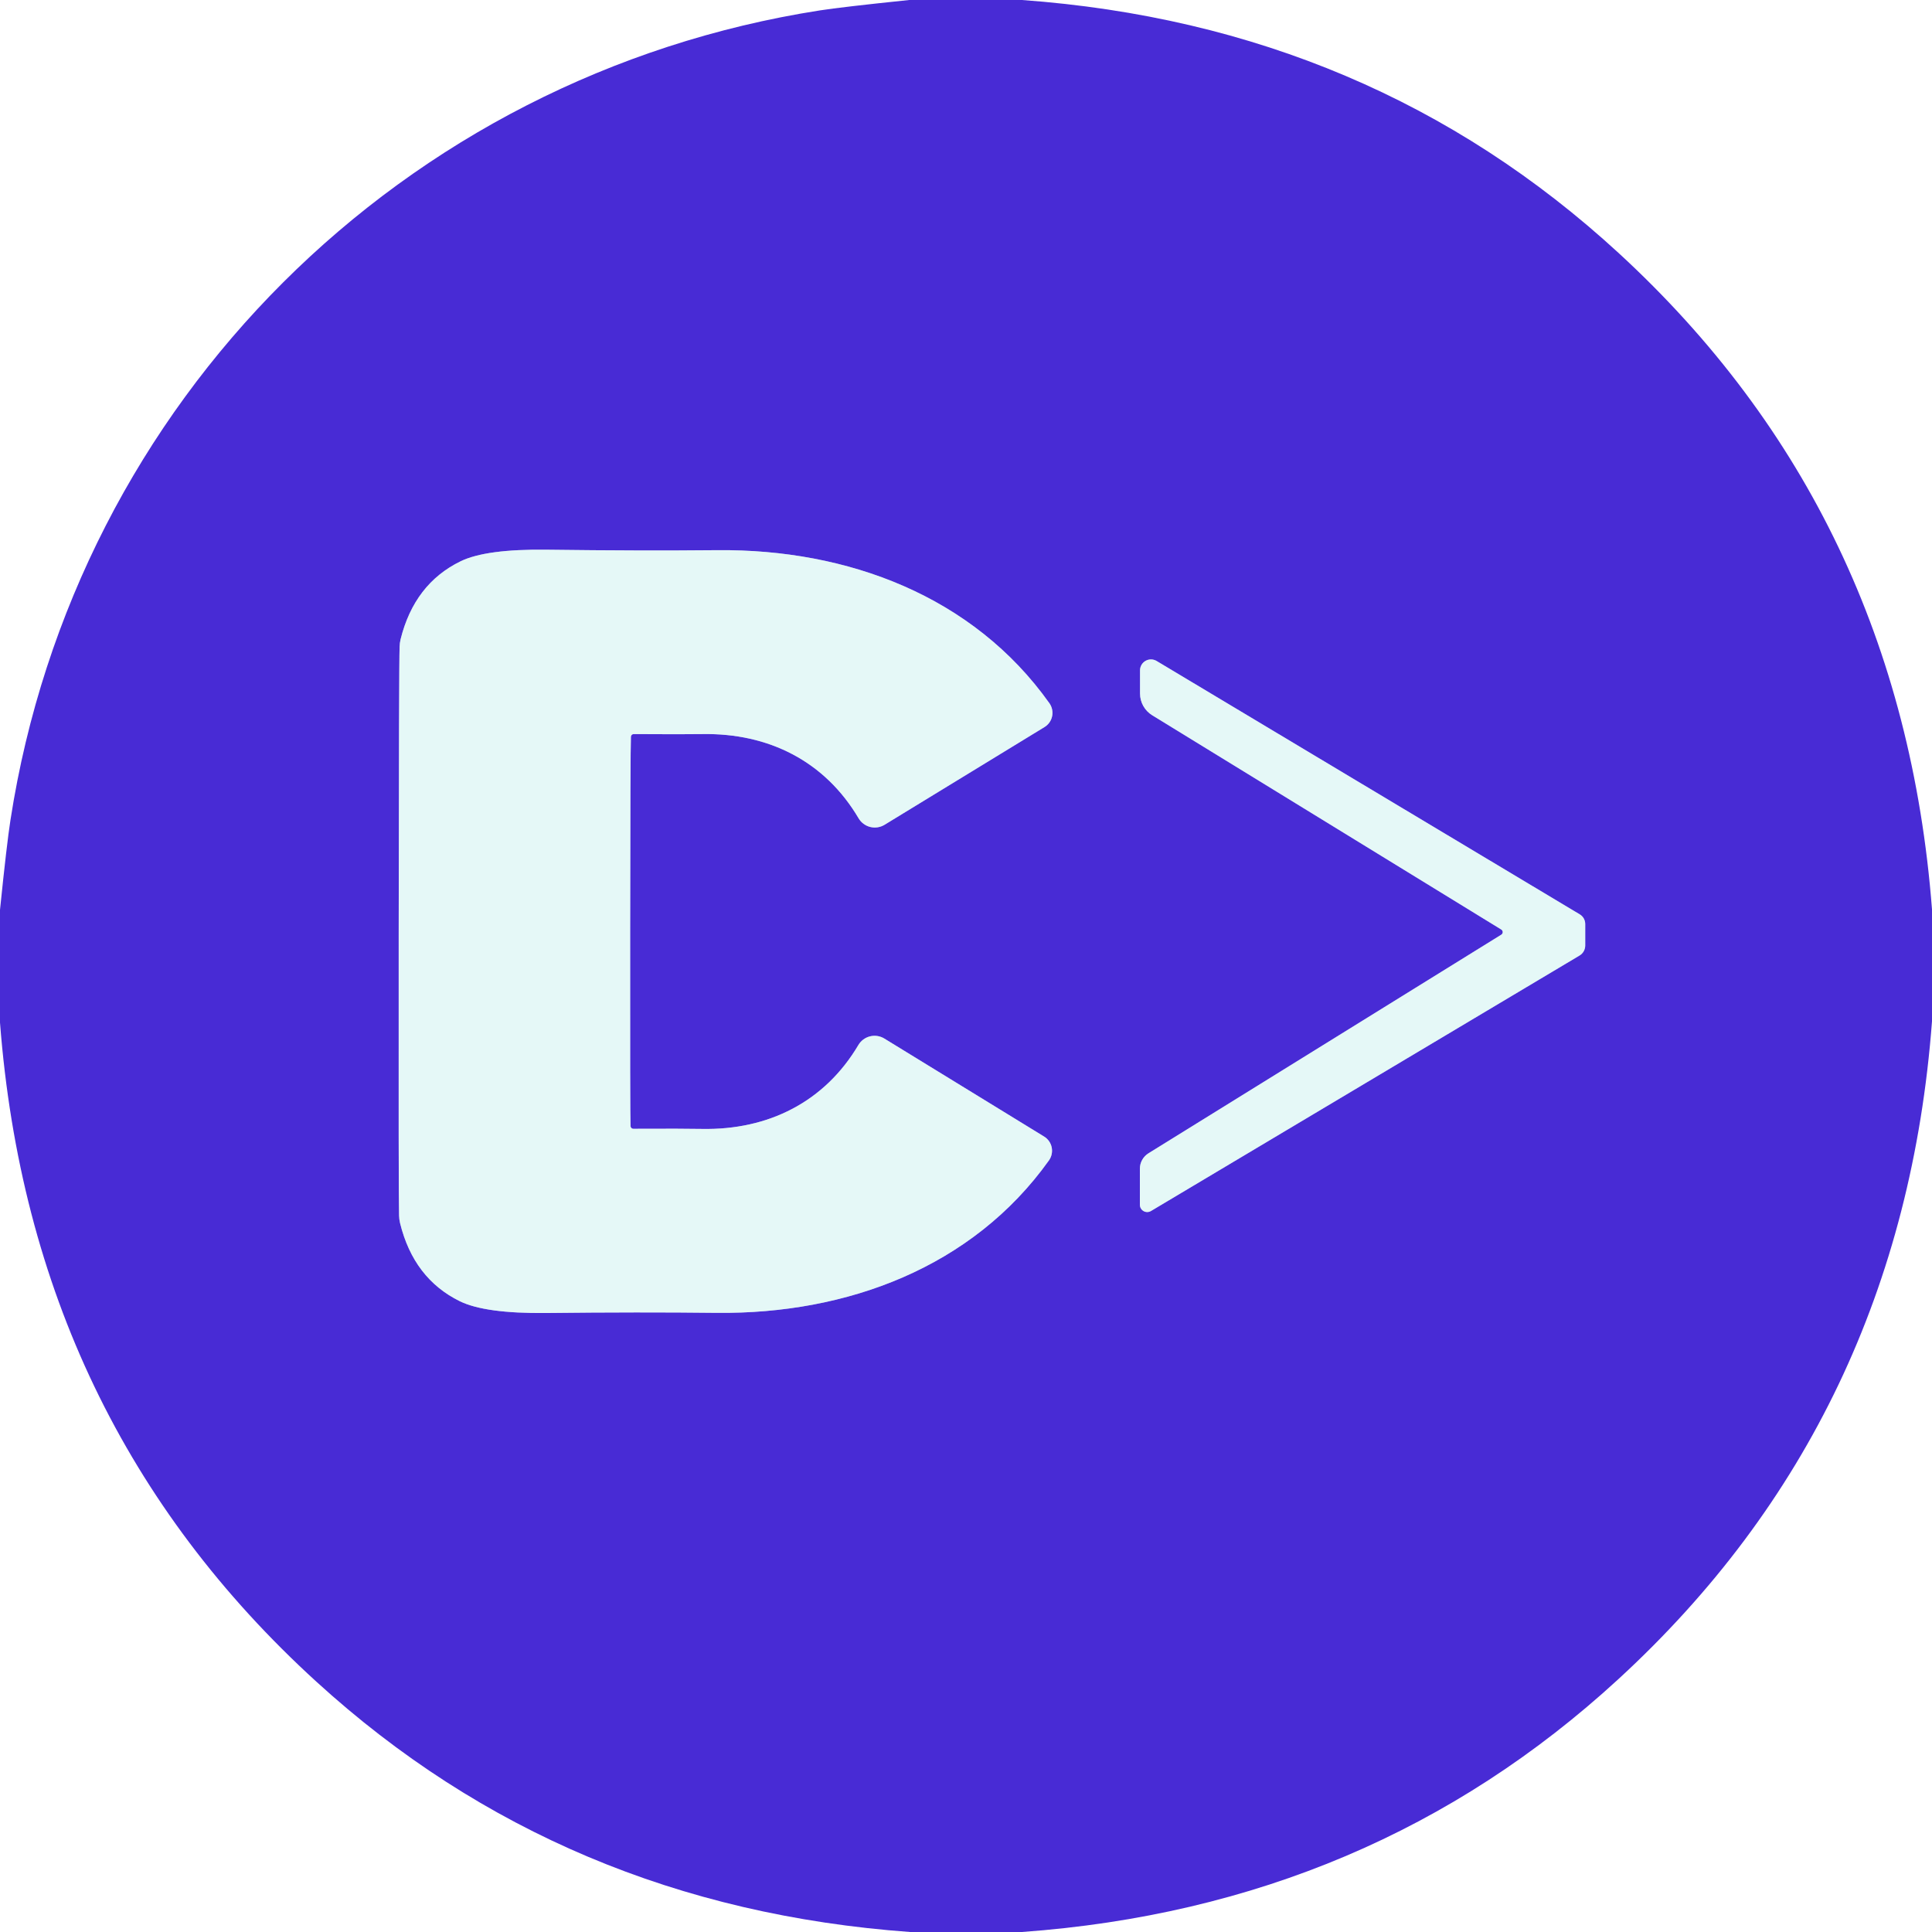
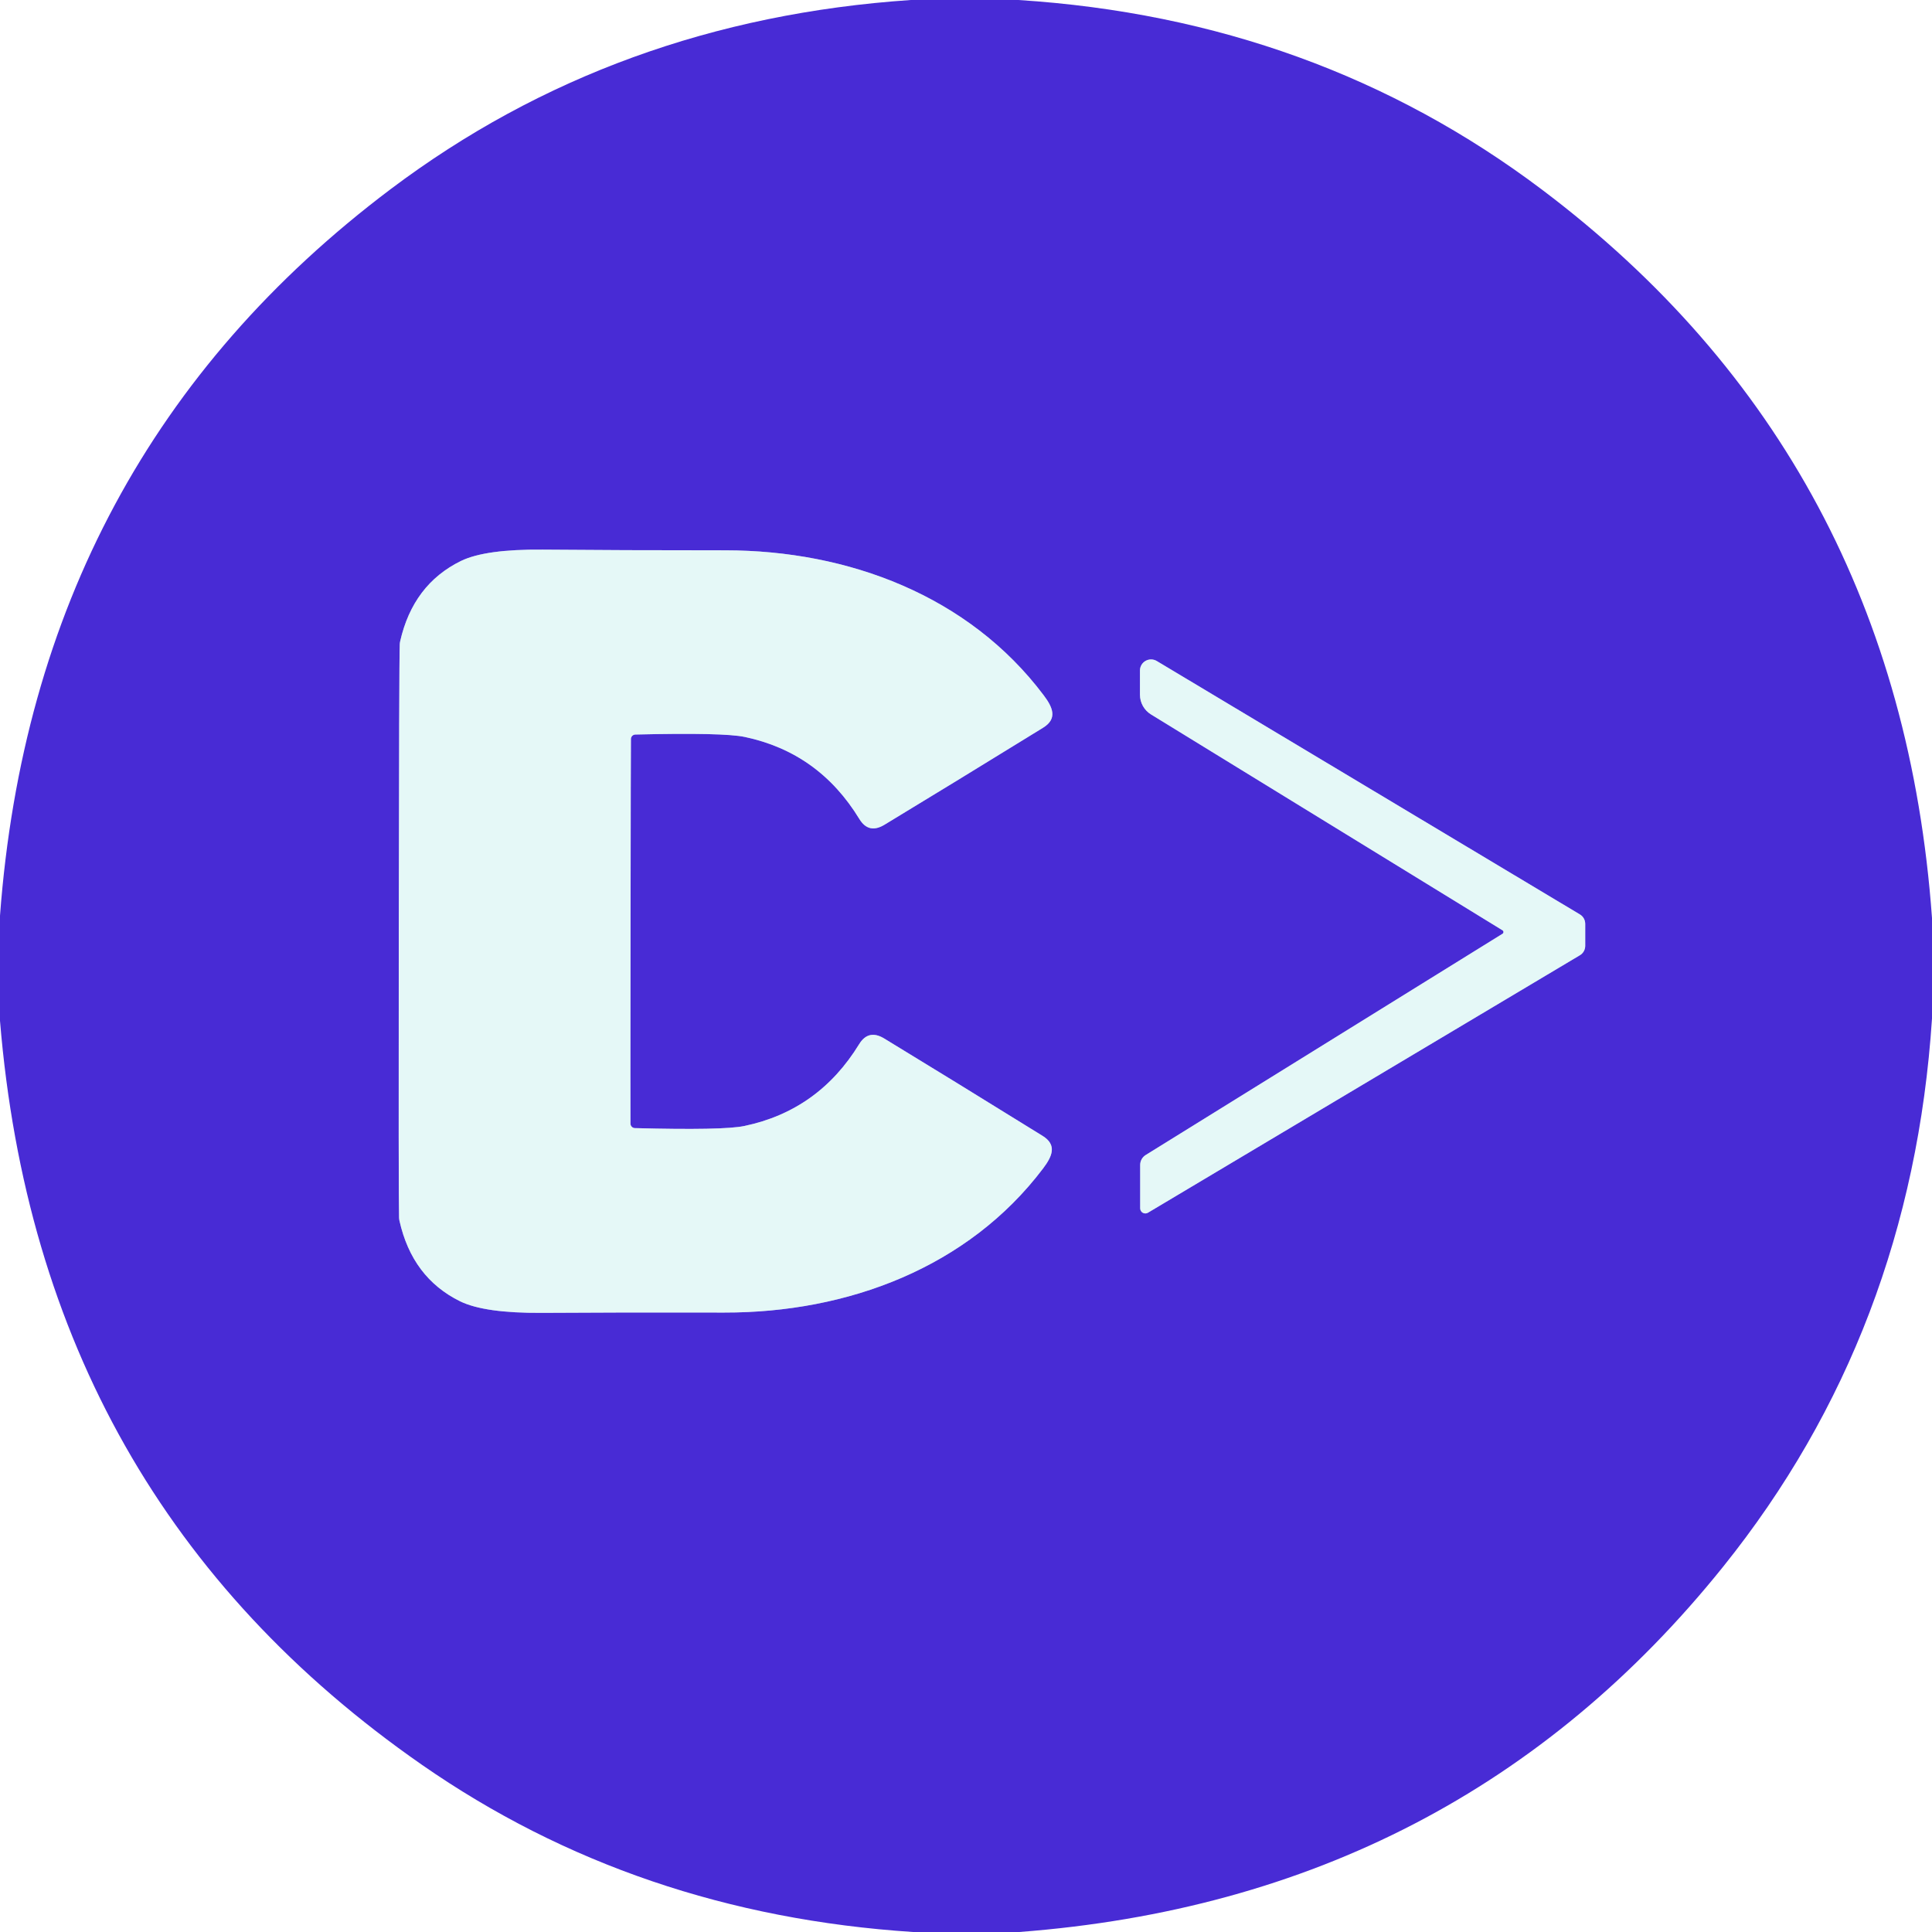
<svg xmlns="http://www.w3.org/2000/svg" version="1.1" viewBox="0.00 0.00 256.00 256.00" width="128" height="128">
  <g stroke-width="2.00" fill="none" stroke-linecap="butt">
-     <path stroke="#9792e6" vector-effect="non-scaling-stroke" d="   M 52.83 123.39   Q 52.80 158.74 52.88 161.08   A 4.88 4.58 39.1 0 0 53.01 162.07   Q 54.82 169.42 60.93 172.42   Q 64.28 174.06 72.33 173.98   Q 84.87 173.84 95.00 173.96   C 112.20 174.14 128.86 167.96 138.99 153.76   A 2.21 2.20 -56.6 0 0 138.35 150.60   L 117.19 137.62   A 2.49 2.49 0.0 0 0 113.74 138.47   C 109.27 146.01 101.81 149.76 92.99 149.59   Q 90.64 149.54 83.91 149.57   A 0.37 0.36 88.3 0 1 83.55 149.22   Q 83.48 147.55 83.50 123.42   Q 83.52 99.29 83.60 97.61   A 0.37 0.36 -88.2 0 1 83.96 97.27   Q 90.69 97.31 93.04 97.27   C 101.86 97.11 109.31 100.88 113.77 108.43   A 2.49 2.49 0.0 0 0 117.22 109.28   L 138.40 96.34   A 2.21 2.20 56.7 0 0 139.05 93.18   C 128.95 78.96 112.30 72.75 95.10 72.90   Q 84.97 73.00 72.43 72.84   Q 64.38 72.74 61.02 74.38   Q 54.91 77.36 53.08 84.71   A 4.88 4.58 -39.0 0 0 52.95 85.70   Q 52.86 88.04 52.83 123.39" />
-     <path stroke="#9792e6" vector-effect="non-scaling-stroke" d="   M 198.93 123.17   A 0.40 0.40 0.0 0 1 198.93 123.85   L 152.19 152.81   A 2.42 2.40 -16.0 0 0 151.04 154.86   L 151.04 159.64   A 0.97 0.97 0.0 0 0 152.50 160.47   L 209.30 126.61   A 1.55 1.54 -15.6 0 0 210.05 125.29   L 210.05 122.44   A 1.50 1.48 -74.8 0 0 209.33 121.16   L 153.25 87.58   A 1.45 1.45 0.0 0 0 151.06 88.82   L 151.06 91.90   A 3.39 3.37 15.8 0 0 152.68 94.78   L 198.93 123.17" />
+     <path stroke="#9792e6" vector-effect="non-scaling-stroke" d="   M 52.84 123.37   Q 52.80 159.15 52.88 161.35   A 2.53 2.46 39.2 0 0 52.93 161.75   Q 54.62 169.31 60.97 172.43   Q 64.20 174.01 71.78 173.96   Q 81.85 173.89 95.99 173.92   C 112.29 173.95 128.27 167.98 138.21 154.83   C 139.42 153.23 140.10 151.72 138.15 150.51   Q 125.85 142.89 117.17 137.61   Q 115.08 136.34 113.84 138.36   Q 108.45 147.15 98.63 149.20   Q 95.83 149.79 84.12 149.48   A 0.60 0.60 0.0 0 1 83.54 148.90   Q 83.52 148.10 83.55 123.41   Q 83.58 98.71 83.60 97.91   A 0.60 0.60 0.0 0 1 84.18 97.33   Q 95.89 97.05 98.69 97.65   Q 108.50 99.72 113.87 108.52   Q 115.11 110.55 117.20 109.28   Q 125.89 104.02 138.21 96.43   C 140.17 95.22 139.49 93.71 138.28 92.11   C 128.37 78.94 112.41 72.93 96.11 72.92   Q 81.97 72.92 71.90 72.83   Q 64.32 72.76 61.08 74.33   Q 54.73 77.44 53.02 84.99   A 2.53 2.46 -39.0 0 0 52.97 85.40   Q 52.88 87.60 52.84 123.37" />
+     <path stroke="#9792e6" vector-effect="non-scaling-stroke" d="   M 199.09 123.73   L 151.82 153.04   A 1.55 1.54 74.4 0 0 151.08 154.36   L 151.08 160.11   A 0.68 0.68 0.0 0 0 152.11 160.69   L 209.35 126.57   A 1.45 1.44 74.6 0 0 210.05 125.33   L 210.05 122.42   A 1.47 1.44 -74.8 0 0 209.35 121.17   L 153.28 87.59   A 1.47 1.47 0.0 0 0 151.05 88.85   L 151.05 92.05   A 3.08 3.07 15.8 0 0 152.52 94.67   L 199.09 123.27   A 0.27 0.27 0.0 0 1 199.09 123.73" />
  </g>
-   <path fill="#482bd5" d="   M 135.41 0.00   Q 181.66 3.35 214.48 33.53   Q 251.96 68.00 256.00 120.50   L 256.00 135.33   Q 252.03 187.94 214.47 222.47   Q 181.66 252.65 135.41 256.00   L 120.59 256.00   Q 74.63 252.67 41.92 222.83   Q 4.06 188.30 0.00 135.50   L 0.00 120.56   Q 0.90 111.76 1.39 108.63   C 9.99 53.11 53.38 10.01 108.63 1.38   Q 111.51 0.93 120.48 0.00   L 135.41 0.00   Z   M 52.83 123.39   Q 52.80 158.74 52.88 161.08   A 4.88 4.58 39.1 0 0 53.01 162.07   Q 54.82 169.42 60.93 172.42   Q 64.28 174.06 72.33 173.98   Q 84.87 173.84 95.00 173.96   C 112.20 174.14 128.86 167.96 138.99 153.76   A 2.21 2.20 -56.6 0 0 138.35 150.60   L 117.19 137.62   A 2.49 2.49 0.0 0 0 113.74 138.47   C 109.27 146.01 101.81 149.76 92.99 149.59   Q 90.64 149.54 83.91 149.57   A 0.37 0.36 88.3 0 1 83.55 149.22   Q 83.48 147.55 83.50 123.42   Q 83.52 99.29 83.60 97.61   A 0.37 0.36 -88.2 0 1 83.96 97.27   Q 90.69 97.31 93.04 97.27   C 101.86 97.11 109.31 100.88 113.77 108.43   A 2.49 2.49 0.0 0 0 117.22 109.28   L 138.40 96.34   A 2.21 2.20 56.7 0 0 139.05 93.18   C 128.95 78.96 112.30 72.75 95.10 72.90   Q 84.97 73.00 72.43 72.84   Q 64.38 72.74 61.02 74.38   Q 54.91 77.36 53.08 84.71   A 4.88 4.58 -39.0 0 0 52.95 85.70   Q 52.86 88.04 52.83 123.39   Z   M 198.93 123.17   A 0.40 0.40 0.0 0 1 198.93 123.85   L 152.19 152.81   A 2.42 2.40 -16.0 0 0 151.04 154.86   L 151.04 159.64   A 0.97 0.97 0.0 0 0 152.50 160.47   L 209.30 126.61   A 1.55 1.54 -15.6 0 0 210.05 125.29   L 210.05 122.44   A 1.50 1.48 -74.8 0 0 209.33 121.16   L 153.25 87.58   A 1.45 1.45 0.0 0 0 151.06 88.82   L 151.06 91.90   A 3.39 3.37 15.8 0 0 152.68 94.78   L 198.93 123.17   Z" />
-   <path fill="#e5f8f7" d="   M 83.50 123.42   Q 83.48 147.55 83.55 149.22   A 0.37 0.36 88.3 0 0 83.91 149.57   Q 90.64 149.54 92.99 149.59   C 101.81 149.76 109.27 146.01 113.74 138.47   A 2.49 2.49 0.0 0 1 117.19 137.62   L 138.35 150.60   A 2.21 2.20 -56.6 0 1 138.99 153.76   C 128.86 167.96 112.20 174.14 95.00 173.96   Q 84.87 173.84 72.33 173.98   Q 64.28 174.06 60.93 172.42   Q 54.82 169.42 53.01 162.07   A 4.88 4.58 39.1 0 1 52.88 161.08   Q 52.80 158.74 52.83 123.39   Q 52.86 88.04 52.95 85.70   A 4.88 4.58 -39.0 0 1 53.08 84.71   Q 54.91 77.36 61.02 74.38   Q 64.38 72.74 72.43 72.84   Q 84.97 73.00 95.10 72.90   C 112.30 72.75 128.95 78.96 139.05 93.18   A 2.21 2.20 56.7 0 1 138.40 96.34   L 117.22 109.28   A 2.49 2.49 0.0 0 1 113.77 108.43   C 109.31 100.88 101.86 97.11 93.04 97.27   Q 90.69 97.31 83.96 97.27   A 0.37 0.36 -88.2 0 0 83.60 97.61   Q 83.52 99.29 83.50 123.42   Z" />
-   <path fill="#e5f8f7" d="   M 198.93 123.17   L 152.68 94.78   A 3.39 3.37 15.8 0 1 151.06 91.90   L 151.06 88.82   A 1.45 1.45 0.0 0 1 153.25 87.58   L 209.33 121.16   A 1.50 1.48 -74.8 0 1 210.05 122.44   L 210.05 125.29   A 1.55 1.54 -15.6 0 1 209.30 126.61   L 152.50 160.47   A 0.97 0.97 0.0 0 1 151.04 159.64   L 151.04 154.86   A 2.42 2.40 -16.0 0 1 152.19 152.81   L 198.93 123.85   A 0.40 0.40 0.0 0 0 198.93 123.17   Z" />
+   <path fill="#482bd5" d="   M 134.95 0.00   Q 174.34 2.52 204.35 25.15   Q 251.62 60.80 256.00 121.64   L 256.00 134.96   Q 253.27 176.53 228.33 207.59   Q 192.99 251.60 135.05 256.00   L 120.99 256.00   Q 84.33 253.61 55.90 233.84   Q 5.20 198.59 0.00 135.26   L 0.00 121.33   Q 4.53 60.62 51.78 25.05   Q 81.54 2.65 120.69 0.00   L 134.95 0.00   Z   M 52.84 123.37   Q 52.80 159.15 52.88 161.35   A 2.53 2.46 39.2 0 0 52.93 161.75   Q 54.62 169.31 60.97 172.43   Q 64.20 174.01 71.78 173.96   Q 81.85 173.89 95.99 173.92   C 112.29 173.95 128.27 167.98 138.21 154.83   C 139.42 153.23 140.10 151.72 138.15 150.51   Q 125.85 142.89 117.17 137.61   Q 115.08 136.34 113.84 138.36   Q 108.45 147.15 98.63 149.20   Q 95.83 149.79 84.12 149.48   A 0.60 0.60 0.0 0 1 83.54 148.90   Q 83.52 148.10 83.55 123.41   Q 83.58 98.71 83.60 97.91   A 0.60 0.60 0.0 0 1 84.18 97.33   Q 95.89 97.05 98.69 97.65   Q 108.50 99.72 113.87 108.52   Q 115.11 110.55 117.20 109.28   Q 125.89 104.02 138.21 96.43   C 140.17 95.22 139.49 93.71 138.28 92.11   C 128.37 78.94 112.41 72.93 96.11 72.92   Q 81.97 72.92 71.90 72.83   Q 64.32 72.76 61.08 74.33   Q 54.73 77.44 53.02 84.99   A 2.53 2.46 -39.0 0 0 52.97 85.40   Q 52.88 87.60 52.84 123.37   Z   M 199.09 123.73   L 151.82 153.04   A 1.55 1.54 74.4 0 0 151.08 154.36   L 151.08 160.11   A 0.68 0.68 0.0 0 0 152.11 160.69   L 209.35 126.57   A 1.45 1.44 74.6 0 0 210.05 125.33   L 210.05 122.42   A 1.47 1.44 -74.8 0 0 209.35 121.17   L 153.28 87.59   A 1.47 1.47 0.0 0 0 151.05 88.85   L 151.05 92.05   A 3.08 3.07 15.8 0 0 152.52 94.67   L 199.09 123.27   A 0.27 0.27 0.0 0 1 199.09 123.73   Z" />
+   <path fill="#e5f8f7" d="   M 83.55 123.41   Q 83.52 148.10 83.54 148.90   A 0.60 0.60 0.0 0 0 84.12 149.48   Q 95.83 149.79 98.63 149.20   Q 108.45 147.15 113.84 138.36   Q 115.08 136.34 117.17 137.61   Q 125.85 142.89 138.15 150.51   C 140.10 151.72 139.42 153.23 138.21 154.83   C 128.27 167.98 112.29 173.95 95.99 173.92   Q 81.85 173.89 71.78 173.96   Q 64.20 174.01 60.97 172.43   Q 54.62 169.31 52.93 161.75   A 2.53 2.46 39.2 0 1 52.88 161.35   Q 52.80 159.15 52.84 123.37   Q 52.88 87.60 52.97 85.40   A 2.53 2.46 -39.0 0 1 53.02 84.99   Q 54.73 77.44 61.08 74.33   Q 64.32 72.76 71.90 72.83   Q 81.97 72.92 96.11 72.92   C 112.41 72.93 128.37 78.94 138.28 92.11   C 139.49 93.71 140.17 95.22 138.21 96.43   Q 125.89 104.02 117.20 109.28   Q 115.11 110.55 113.87 108.52   Q 108.50 99.72 98.69 97.65   Q 95.89 97.05 84.18 97.33   A 0.60 0.60 0.0 0 0 83.60 97.91   Q 83.58 98.71 83.55 123.41   Z" />
+   <path fill="#e5f8f7" d="   M 199.09 123.73   A 0.27 0.27 0.0 0 0 199.09 123.27   L 152.52 94.67   A 3.08 3.07 15.8 0 1 151.05 92.05   L 151.05 88.85   A 1.47 1.47 0.0 0 1 153.28 87.59   L 209.35 121.17   A 1.47 1.44 -74.8 0 1 210.05 122.42   L 210.05 125.33   A 1.45 1.44 74.6 0 1 209.35 126.57   L 152.11 160.69   A 0.68 0.68 0.0 0 1 151.08 160.11   L 151.08 154.36   A 1.55 1.54 74.4 0 1 151.82 153.04   L 199.09 123.73   Z" />
</svg>
